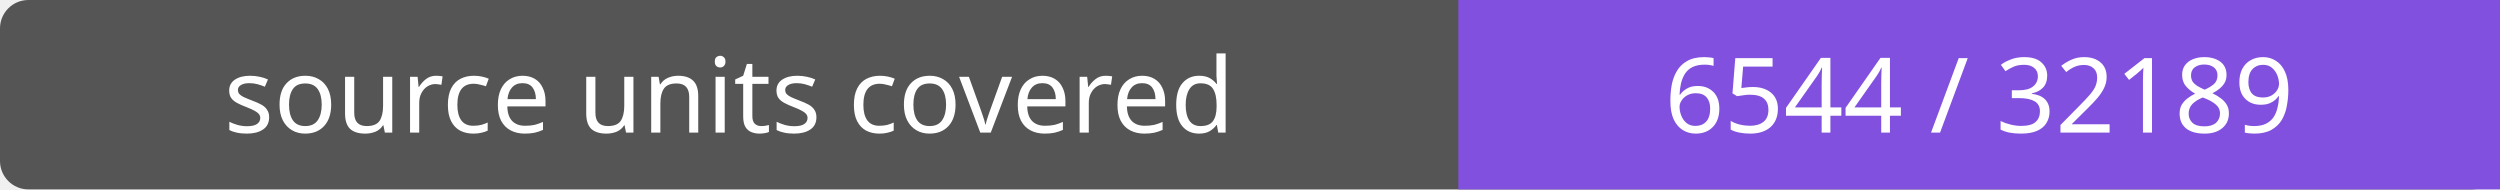
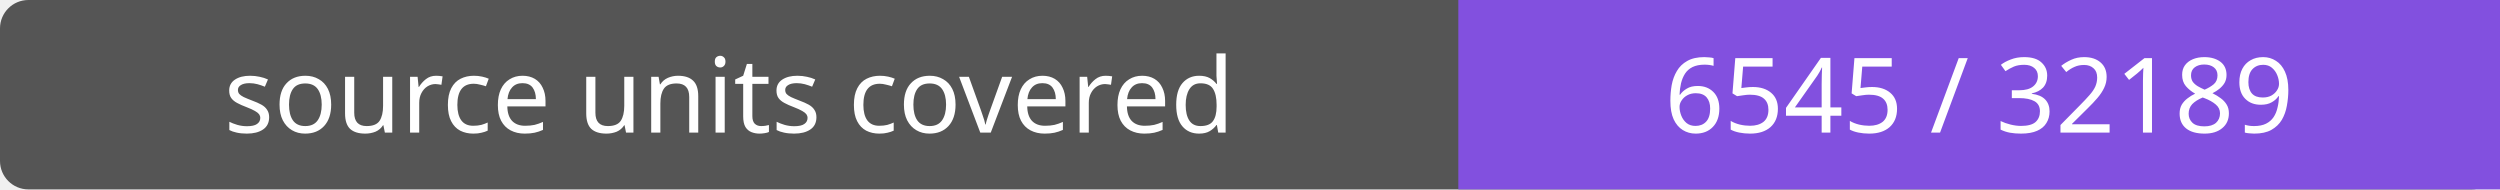
- <svg xmlns="http://www.w3.org/2000/svg" width="264" height="20" role="img" aria-label="source units covered: 6544 / 32189">
+ <svg xmlns="http://www.w3.org/2000/svg" width="264" height="20" role="img" aria-label="source units covered: 6545 / 32189">
  <rect width="264" height="20" rx="3" fill="#555" />
  <path fill="#8250df" d="M154 0h110v20H154z" />
  <g fill="#fff" text-anchor="middle" font-family="Verdana,sans-serif" font-size="11">
    <text x="77.0" y="14">source units covered</text>
-     <text x="209.0" y="14">6544 / 32189</text>
+     <text x="209.0" y="14">6545 / 32189</text>
  </g>
</svg>
